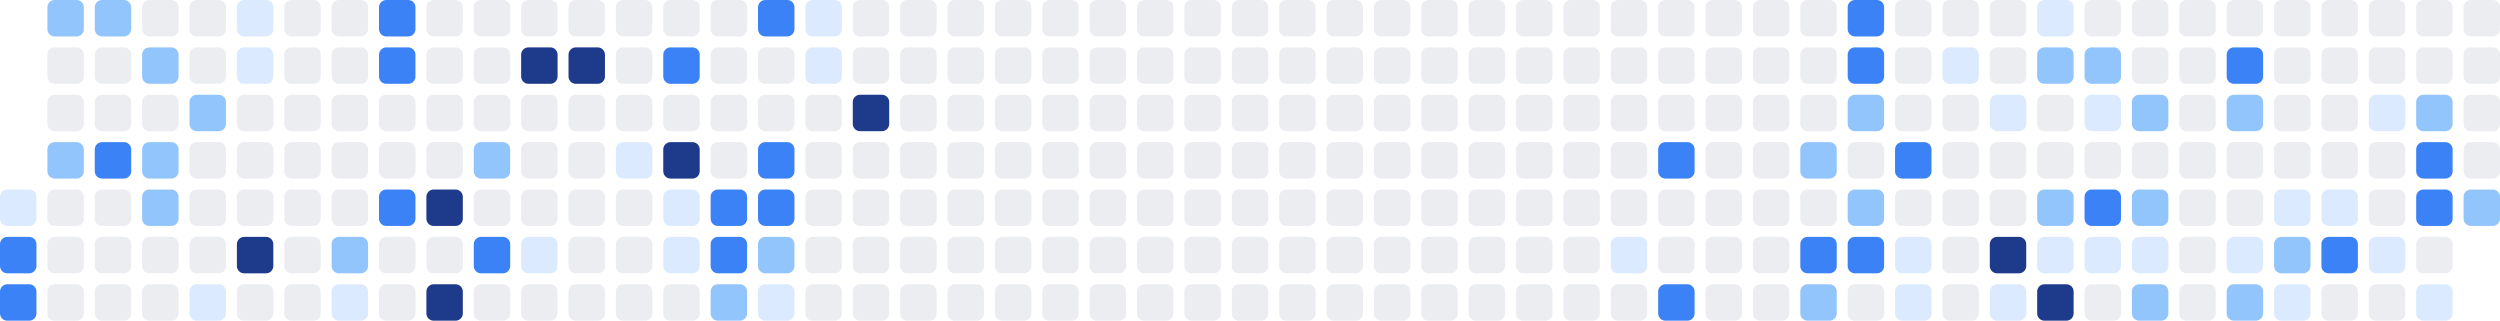
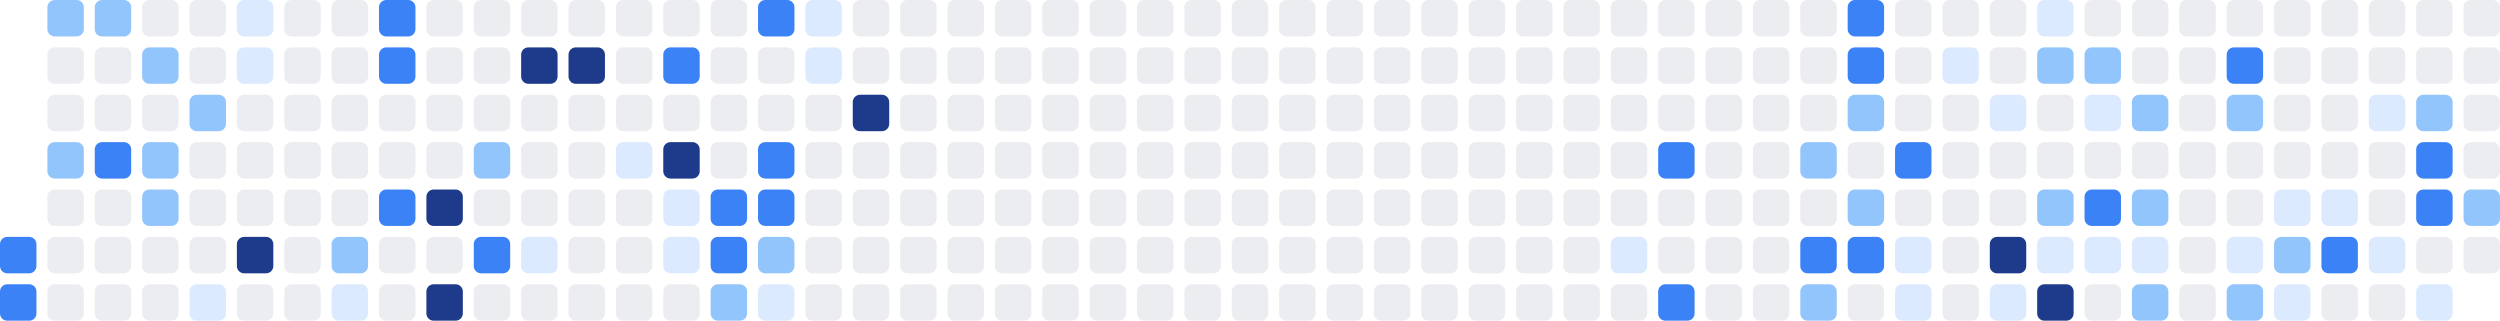
<svg xmlns="http://www.w3.org/2000/svg" width="686" height="88" viewBox="0 0 686 88" role="img" aria-label="Shikimori activity heatmap">
-   <rect x="0" y="52" width="10" height="10" rx="2" ry="2" fill="#dbeafe" />
  <rect x="0" y="65" width="10" height="10" rx="2" ry="2" fill="#3b82f6" />
  <rect x="0" y="78" width="10" height="10" rx="2" ry="2" fill="#3b82f6" />
  <rect x="13" y="0" width="10" height="10" rx="2" ry="2" fill="#93c5fd" />
  <rect x="13" y="13" width="10" height="10" rx="2" ry="2" fill="#ebedf0" />
  <rect x="13" y="26" width="10" height="10" rx="2" ry="2" fill="#ebedf0" />
  <rect x="13" y="39" width="10" height="10" rx="2" ry="2" fill="#93c5fd" />
  <rect x="13" y="52" width="10" height="10" rx="2" ry="2" fill="#ebedf0" />
  <rect x="13" y="65" width="10" height="10" rx="2" ry="2" fill="#ebedf0" />
  <rect x="13" y="78" width="10" height="10" rx="2" ry="2" fill="#ebedf0" />
  <rect x="26" y="0" width="10" height="10" rx="2" ry="2" fill="#93c5fd" />
  <rect x="26" y="13" width="10" height="10" rx="2" ry="2" fill="#ebedf0" />
  <rect x="26" y="26" width="10" height="10" rx="2" ry="2" fill="#ebedf0" />
  <rect x="26" y="39" width="10" height="10" rx="2" ry="2" fill="#3b82f6" />
  <rect x="26" y="52" width="10" height="10" rx="2" ry="2" fill="#ebedf0" />
  <rect x="26" y="65" width="10" height="10" rx="2" ry="2" fill="#ebedf0" />
  <rect x="26" y="78" width="10" height="10" rx="2" ry="2" fill="#ebedf0" />
  <rect x="39" y="0" width="10" height="10" rx="2" ry="2" fill="#ebedf0" />
  <rect x="39" y="13" width="10" height="10" rx="2" ry="2" fill="#93c5fd" />
  <rect x="39" y="26" width="10" height="10" rx="2" ry="2" fill="#ebedf0" />
  <rect x="39" y="39" width="10" height="10" rx="2" ry="2" fill="#93c5fd" />
  <rect x="39" y="52" width="10" height="10" rx="2" ry="2" fill="#93c5fd" />
  <rect x="39" y="65" width="10" height="10" rx="2" ry="2" fill="#ebedf0" />
  <rect x="39" y="78" width="10" height="10" rx="2" ry="2" fill="#ebedf0" />
  <rect x="52" y="0" width="10" height="10" rx="2" ry="2" fill="#ebedf0" />
  <rect x="52" y="13" width="10" height="10" rx="2" ry="2" fill="#ebedf0" />
  <rect x="52" y="26" width="10" height="10" rx="2" ry="2" fill="#93c5fd" />
  <rect x="52" y="39" width="10" height="10" rx="2" ry="2" fill="#ebedf0" />
  <rect x="52" y="52" width="10" height="10" rx="2" ry="2" fill="#ebedf0" />
  <rect x="52" y="65" width="10" height="10" rx="2" ry="2" fill="#ebedf0" />
  <rect x="52" y="78" width="10" height="10" rx="2" ry="2" fill="#dbeafe" />
  <rect x="65" y="0" width="10" height="10" rx="2" ry="2" fill="#dbeafe" />
  <rect x="65" y="13" width="10" height="10" rx="2" ry="2" fill="#dbeafe" />
  <rect x="65" y="26" width="10" height="10" rx="2" ry="2" fill="#ebedf0" />
  <rect x="65" y="39" width="10" height="10" rx="2" ry="2" fill="#ebedf0" />
  <rect x="65" y="52" width="10" height="10" rx="2" ry="2" fill="#ebedf0" />
  <rect x="65" y="65" width="10" height="10" rx="2" ry="2" fill="#1e3a8a" />
  <rect x="65" y="78" width="10" height="10" rx="2" ry="2" fill="#ebedf0" />
  <rect x="78" y="0" width="10" height="10" rx="2" ry="2" fill="#ebedf0" />
  <rect x="78" y="13" width="10" height="10" rx="2" ry="2" fill="#ebedf0" />
  <rect x="78" y="26" width="10" height="10" rx="2" ry="2" fill="#ebedf0" />
  <rect x="78" y="39" width="10" height="10" rx="2" ry="2" fill="#ebedf0" />
  <rect x="78" y="52" width="10" height="10" rx="2" ry="2" fill="#ebedf0" />
  <rect x="78" y="65" width="10" height="10" rx="2" ry="2" fill="#ebedf0" />
  <rect x="78" y="78" width="10" height="10" rx="2" ry="2" fill="#ebedf0" />
  <rect x="91" y="0" width="10" height="10" rx="2" ry="2" fill="#ebedf0" />
  <rect x="91" y="13" width="10" height="10" rx="2" ry="2" fill="#ebedf0" />
  <rect x="91" y="26" width="10" height="10" rx="2" ry="2" fill="#ebedf0" />
  <rect x="91" y="39" width="10" height="10" rx="2" ry="2" fill="#ebedf0" />
  <rect x="91" y="52" width="10" height="10" rx="2" ry="2" fill="#ebedf0" />
  <rect x="91" y="65" width="10" height="10" rx="2" ry="2" fill="#93c5fd" />
  <rect x="91" y="78" width="10" height="10" rx="2" ry="2" fill="#dbeafe" />
  <rect x="104" y="0" width="10" height="10" rx="2" ry="2" fill="#3b82f6" />
  <rect x="104" y="13" width="10" height="10" rx="2" ry="2" fill="#3b82f6" />
  <rect x="104" y="26" width="10" height="10" rx="2" ry="2" fill="#ebedf0" />
  <rect x="104" y="39" width="10" height="10" rx="2" ry="2" fill="#ebedf0" />
  <rect x="104" y="52" width="10" height="10" rx="2" ry="2" fill="#3b82f6" />
  <rect x="104" y="65" width="10" height="10" rx="2" ry="2" fill="#ebedf0" />
  <rect x="104" y="78" width="10" height="10" rx="2" ry="2" fill="#ebedf0" />
  <rect x="117" y="0" width="10" height="10" rx="2" ry="2" fill="#ebedf0" />
  <rect x="117" y="13" width="10" height="10" rx="2" ry="2" fill="#ebedf0" />
  <rect x="117" y="26" width="10" height="10" rx="2" ry="2" fill="#ebedf0" />
  <rect x="117" y="39" width="10" height="10" rx="2" ry="2" fill="#ebedf0" />
  <rect x="117" y="52" width="10" height="10" rx="2" ry="2" fill="#1e3a8a" />
  <rect x="117" y="65" width="10" height="10" rx="2" ry="2" fill="#ebedf0" />
  <rect x="117" y="78" width="10" height="10" rx="2" ry="2" fill="#1e3a8a" />
  <rect x="130" y="0" width="10" height="10" rx="2" ry="2" fill="#ebedf0" />
  <rect x="130" y="13" width="10" height="10" rx="2" ry="2" fill="#ebedf0" />
  <rect x="130" y="26" width="10" height="10" rx="2" ry="2" fill="#ebedf0" />
  <rect x="130" y="39" width="10" height="10" rx="2" ry="2" fill="#93c5fd" />
  <rect x="130" y="52" width="10" height="10" rx="2" ry="2" fill="#ebedf0" />
  <rect x="130" y="65" width="10" height="10" rx="2" ry="2" fill="#3b82f6" />
  <rect x="130" y="78" width="10" height="10" rx="2" ry="2" fill="#ebedf0" />
  <rect x="143" y="0" width="10" height="10" rx="2" ry="2" fill="#ebedf0" />
  <rect x="143" y="13" width="10" height="10" rx="2" ry="2" fill="#1e3a8a" />
  <rect x="143" y="26" width="10" height="10" rx="2" ry="2" fill="#ebedf0" />
  <rect x="143" y="39" width="10" height="10" rx="2" ry="2" fill="#ebedf0" />
  <rect x="143" y="52" width="10" height="10" rx="2" ry="2" fill="#ebedf0" />
  <rect x="143" y="65" width="10" height="10" rx="2" ry="2" fill="#dbeafe" />
  <rect x="143" y="78" width="10" height="10" rx="2" ry="2" fill="#ebedf0" />
  <rect x="156" y="0" width="10" height="10" rx="2" ry="2" fill="#ebedf0" />
  <rect x="156" y="13" width="10" height="10" rx="2" ry="2" fill="#1e3a8a" />
  <rect x="156" y="26" width="10" height="10" rx="2" ry="2" fill="#ebedf0" />
  <rect x="156" y="39" width="10" height="10" rx="2" ry="2" fill="#ebedf0" />
  <rect x="156" y="52" width="10" height="10" rx="2" ry="2" fill="#ebedf0" />
  <rect x="156" y="65" width="10" height="10" rx="2" ry="2" fill="#ebedf0" />
  <rect x="156" y="78" width="10" height="10" rx="2" ry="2" fill="#ebedf0" />
  <rect x="169" y="0" width="10" height="10" rx="2" ry="2" fill="#ebedf0" />
  <rect x="169" y="13" width="10" height="10" rx="2" ry="2" fill="#ebedf0" />
  <rect x="169" y="26" width="10" height="10" rx="2" ry="2" fill="#ebedf0" />
  <rect x="169" y="39" width="10" height="10" rx="2" ry="2" fill="#dbeafe" />
  <rect x="169" y="52" width="10" height="10" rx="2" ry="2" fill="#ebedf0" />
  <rect x="169" y="65" width="10" height="10" rx="2" ry="2" fill="#ebedf0" />
  <rect x="169" y="78" width="10" height="10" rx="2" ry="2" fill="#ebedf0" />
  <rect x="182" y="0" width="10" height="10" rx="2" ry="2" fill="#ebedf0" />
  <rect x="182" y="13" width="10" height="10" rx="2" ry="2" fill="#3b82f6" />
  <rect x="182" y="26" width="10" height="10" rx="2" ry="2" fill="#ebedf0" />
  <rect x="182" y="39" width="10" height="10" rx="2" ry="2" fill="#1e3a8a" />
  <rect x="182" y="52" width="10" height="10" rx="2" ry="2" fill="#dbeafe" />
  <rect x="182" y="65" width="10" height="10" rx="2" ry="2" fill="#dbeafe" />
  <rect x="182" y="78" width="10" height="10" rx="2" ry="2" fill="#ebedf0" />
  <rect x="195" y="0" width="10" height="10" rx="2" ry="2" fill="#ebedf0" />
  <rect x="195" y="13" width="10" height="10" rx="2" ry="2" fill="#ebedf0" />
  <rect x="195" y="26" width="10" height="10" rx="2" ry="2" fill="#ebedf0" />
  <rect x="195" y="39" width="10" height="10" rx="2" ry="2" fill="#ebedf0" />
  <rect x="195" y="52" width="10" height="10" rx="2" ry="2" fill="#3b82f6" />
  <rect x="195" y="65" width="10" height="10" rx="2" ry="2" fill="#3b82f6" />
  <rect x="195" y="78" width="10" height="10" rx="2" ry="2" fill="#93c5fd" />
  <rect x="208" y="0" width="10" height="10" rx="2" ry="2" fill="#3b82f6" />
  <rect x="208" y="13" width="10" height="10" rx="2" ry="2" fill="#ebedf0" />
  <rect x="208" y="26" width="10" height="10" rx="2" ry="2" fill="#ebedf0" />
  <rect x="208" y="39" width="10" height="10" rx="2" ry="2" fill="#3b82f6" />
  <rect x="208" y="52" width="10" height="10" rx="2" ry="2" fill="#3b82f6" />
  <rect x="208" y="65" width="10" height="10" rx="2" ry="2" fill="#93c5fd" />
  <rect x="208" y="78" width="10" height="10" rx="2" ry="2" fill="#dbeafe" />
  <rect x="221" y="0" width="10" height="10" rx="2" ry="2" fill="#dbeafe" />
  <rect x="221" y="13" width="10" height="10" rx="2" ry="2" fill="#dbeafe" />
  <rect x="221" y="26" width="10" height="10" rx="2" ry="2" fill="#ebedf0" />
  <rect x="221" y="39" width="10" height="10" rx="2" ry="2" fill="#ebedf0" />
  <rect x="221" y="52" width="10" height="10" rx="2" ry="2" fill="#ebedf0" />
  <rect x="221" y="65" width="10" height="10" rx="2" ry="2" fill="#ebedf0" />
  <rect x="221" y="78" width="10" height="10" rx="2" ry="2" fill="#ebedf0" />
  <rect x="234" y="0" width="10" height="10" rx="2" ry="2" fill="#ebedf0" />
  <rect x="234" y="13" width="10" height="10" rx="2" ry="2" fill="#ebedf0" />
  <rect x="234" y="26" width="10" height="10" rx="2" ry="2" fill="#1e3a8a" />
  <rect x="234" y="39" width="10" height="10" rx="2" ry="2" fill="#ebedf0" />
  <rect x="234" y="52" width="10" height="10" rx="2" ry="2" fill="#ebedf0" />
  <rect x="234" y="65" width="10" height="10" rx="2" ry="2" fill="#ebedf0" />
  <rect x="234" y="78" width="10" height="10" rx="2" ry="2" fill="#ebedf0" />
  <rect x="247" y="0" width="10" height="10" rx="2" ry="2" fill="#ebedf0" />
  <rect x="247" y="13" width="10" height="10" rx="2" ry="2" fill="#ebedf0" />
  <rect x="247" y="26" width="10" height="10" rx="2" ry="2" fill="#ebedf0" />
  <rect x="247" y="39" width="10" height="10" rx="2" ry="2" fill="#ebedf0" />
  <rect x="247" y="52" width="10" height="10" rx="2" ry="2" fill="#ebedf0" />
  <rect x="247" y="65" width="10" height="10" rx="2" ry="2" fill="#ebedf0" />
  <rect x="247" y="78" width="10" height="10" rx="2" ry="2" fill="#ebedf0" />
  <rect x="260" y="0" width="10" height="10" rx="2" ry="2" fill="#ebedf0" />
  <rect x="260" y="13" width="10" height="10" rx="2" ry="2" fill="#ebedf0" />
  <rect x="260" y="26" width="10" height="10" rx="2" ry="2" fill="#ebedf0" />
  <rect x="260" y="39" width="10" height="10" rx="2" ry="2" fill="#ebedf0" />
  <rect x="260" y="52" width="10" height="10" rx="2" ry="2" fill="#ebedf0" />
  <rect x="260" y="65" width="10" height="10" rx="2" ry="2" fill="#ebedf0" />
  <rect x="260" y="78" width="10" height="10" rx="2" ry="2" fill="#ebedf0" />
  <rect x="273" y="0" width="10" height="10" rx="2" ry="2" fill="#ebedf0" />
  <rect x="273" y="13" width="10" height="10" rx="2" ry="2" fill="#ebedf0" />
  <rect x="273" y="26" width="10" height="10" rx="2" ry="2" fill="#ebedf0" />
  <rect x="273" y="39" width="10" height="10" rx="2" ry="2" fill="#ebedf0" />
  <rect x="273" y="52" width="10" height="10" rx="2" ry="2" fill="#ebedf0" />
  <rect x="273" y="65" width="10" height="10" rx="2" ry="2" fill="#ebedf0" />
  <rect x="273" y="78" width="10" height="10" rx="2" ry="2" fill="#ebedf0" />
  <rect x="286" y="0" width="10" height="10" rx="2" ry="2" fill="#ebedf0" />
  <rect x="286" y="13" width="10" height="10" rx="2" ry="2" fill="#ebedf0" />
  <rect x="286" y="26" width="10" height="10" rx="2" ry="2" fill="#ebedf0" />
  <rect x="286" y="39" width="10" height="10" rx="2" ry="2" fill="#ebedf0" />
  <rect x="286" y="52" width="10" height="10" rx="2" ry="2" fill="#ebedf0" />
  <rect x="286" y="65" width="10" height="10" rx="2" ry="2" fill="#ebedf0" />
  <rect x="286" y="78" width="10" height="10" rx="2" ry="2" fill="#ebedf0" />
  <rect x="299" y="0" width="10" height="10" rx="2" ry="2" fill="#ebedf0" />
  <rect x="299" y="13" width="10" height="10" rx="2" ry="2" fill="#ebedf0" />
  <rect x="299" y="26" width="10" height="10" rx="2" ry="2" fill="#ebedf0" />
  <rect x="299" y="39" width="10" height="10" rx="2" ry="2" fill="#ebedf0" />
  <rect x="299" y="52" width="10" height="10" rx="2" ry="2" fill="#ebedf0" />
  <rect x="299" y="65" width="10" height="10" rx="2" ry="2" fill="#ebedf0" />
  <rect x="299" y="78" width="10" height="10" rx="2" ry="2" fill="#ebedf0" />
  <rect x="312" y="0" width="10" height="10" rx="2" ry="2" fill="#ebedf0" />
  <rect x="312" y="13" width="10" height="10" rx="2" ry="2" fill="#ebedf0" />
  <rect x="312" y="26" width="10" height="10" rx="2" ry="2" fill="#ebedf0" />
  <rect x="312" y="39" width="10" height="10" rx="2" ry="2" fill="#ebedf0" />
  <rect x="312" y="52" width="10" height="10" rx="2" ry="2" fill="#ebedf0" />
  <rect x="312" y="65" width="10" height="10" rx="2" ry="2" fill="#ebedf0" />
  <rect x="312" y="78" width="10" height="10" rx="2" ry="2" fill="#ebedf0" />
  <rect x="325" y="0" width="10" height="10" rx="2" ry="2" fill="#ebedf0" />
  <rect x="325" y="13" width="10" height="10" rx="2" ry="2" fill="#ebedf0" />
  <rect x="325" y="26" width="10" height="10" rx="2" ry="2" fill="#ebedf0" />
  <rect x="325" y="39" width="10" height="10" rx="2" ry="2" fill="#ebedf0" />
  <rect x="325" y="52" width="10" height="10" rx="2" ry="2" fill="#ebedf0" />
  <rect x="325" y="65" width="10" height="10" rx="2" ry="2" fill="#ebedf0" />
  <rect x="325" y="78" width="10" height="10" rx="2" ry="2" fill="#ebedf0" />
  <rect x="338" y="0" width="10" height="10" rx="2" ry="2" fill="#ebedf0" />
  <rect x="338" y="13" width="10" height="10" rx="2" ry="2" fill="#ebedf0" />
  <rect x="338" y="26" width="10" height="10" rx="2" ry="2" fill="#ebedf0" />
  <rect x="338" y="39" width="10" height="10" rx="2" ry="2" fill="#ebedf0" />
  <rect x="338" y="52" width="10" height="10" rx="2" ry="2" fill="#ebedf0" />
  <rect x="338" y="65" width="10" height="10" rx="2" ry="2" fill="#ebedf0" />
  <rect x="338" y="78" width="10" height="10" rx="2" ry="2" fill="#ebedf0" />
  <rect x="351" y="0" width="10" height="10" rx="2" ry="2" fill="#ebedf0" />
  <rect x="351" y="13" width="10" height="10" rx="2" ry="2" fill="#ebedf0" />
  <rect x="351" y="26" width="10" height="10" rx="2" ry="2" fill="#ebedf0" />
  <rect x="351" y="39" width="10" height="10" rx="2" ry="2" fill="#ebedf0" />
  <rect x="351" y="52" width="10" height="10" rx="2" ry="2" fill="#ebedf0" />
  <rect x="351" y="65" width="10" height="10" rx="2" ry="2" fill="#ebedf0" />
  <rect x="351" y="78" width="10" height="10" rx="2" ry="2" fill="#ebedf0" />
  <rect x="364" y="0" width="10" height="10" rx="2" ry="2" fill="#ebedf0" />
  <rect x="364" y="13" width="10" height="10" rx="2" ry="2" fill="#ebedf0" />
  <rect x="364" y="26" width="10" height="10" rx="2" ry="2" fill="#ebedf0" />
  <rect x="364" y="39" width="10" height="10" rx="2" ry="2" fill="#ebedf0" />
  <rect x="364" y="52" width="10" height="10" rx="2" ry="2" fill="#ebedf0" />
  <rect x="364" y="65" width="10" height="10" rx="2" ry="2" fill="#ebedf0" />
  <rect x="364" y="78" width="10" height="10" rx="2" ry="2" fill="#ebedf0" />
  <rect x="377" y="0" width="10" height="10" rx="2" ry="2" fill="#ebedf0" />
  <rect x="377" y="13" width="10" height="10" rx="2" ry="2" fill="#ebedf0" />
  <rect x="377" y="26" width="10" height="10" rx="2" ry="2" fill="#ebedf0" />
  <rect x="377" y="39" width="10" height="10" rx="2" ry="2" fill="#ebedf0" />
  <rect x="377" y="52" width="10" height="10" rx="2" ry="2" fill="#ebedf0" />
  <rect x="377" y="65" width="10" height="10" rx="2" ry="2" fill="#ebedf0" />
  <rect x="377" y="78" width="10" height="10" rx="2" ry="2" fill="#ebedf0" />
  <rect x="390" y="0" width="10" height="10" rx="2" ry="2" fill="#ebedf0" />
  <rect x="390" y="13" width="10" height="10" rx="2" ry="2" fill="#ebedf0" />
  <rect x="390" y="26" width="10" height="10" rx="2" ry="2" fill="#ebedf0" />
  <rect x="390" y="39" width="10" height="10" rx="2" ry="2" fill="#ebedf0" />
  <rect x="390" y="52" width="10" height="10" rx="2" ry="2" fill="#ebedf0" />
  <rect x="390" y="65" width="10" height="10" rx="2" ry="2" fill="#ebedf0" />
  <rect x="390" y="78" width="10" height="10" rx="2" ry="2" fill="#ebedf0" />
  <rect x="403" y="0" width="10" height="10" rx="2" ry="2" fill="#ebedf0" />
  <rect x="403" y="13" width="10" height="10" rx="2" ry="2" fill="#ebedf0" />
  <rect x="403" y="26" width="10" height="10" rx="2" ry="2" fill="#ebedf0" />
  <rect x="403" y="39" width="10" height="10" rx="2" ry="2" fill="#ebedf0" />
  <rect x="403" y="52" width="10" height="10" rx="2" ry="2" fill="#ebedf0" />
  <rect x="403" y="65" width="10" height="10" rx="2" ry="2" fill="#ebedf0" />
  <rect x="403" y="78" width="10" height="10" rx="2" ry="2" fill="#ebedf0" />
  <rect x="416" y="0" width="10" height="10" rx="2" ry="2" fill="#ebedf0" />
  <rect x="416" y="13" width="10" height="10" rx="2" ry="2" fill="#ebedf0" />
  <rect x="416" y="26" width="10" height="10" rx="2" ry="2" fill="#ebedf0" />
  <rect x="416" y="39" width="10" height="10" rx="2" ry="2" fill="#ebedf0" />
  <rect x="416" y="52" width="10" height="10" rx="2" ry="2" fill="#ebedf0" />
  <rect x="416" y="65" width="10" height="10" rx="2" ry="2" fill="#ebedf0" />
  <rect x="416" y="78" width="10" height="10" rx="2" ry="2" fill="#ebedf0" />
  <rect x="429" y="0" width="10" height="10" rx="2" ry="2" fill="#ebedf0" />
  <rect x="429" y="13" width="10" height="10" rx="2" ry="2" fill="#ebedf0" />
  <rect x="429" y="26" width="10" height="10" rx="2" ry="2" fill="#ebedf0" />
  <rect x="429" y="39" width="10" height="10" rx="2" ry="2" fill="#ebedf0" />
  <rect x="429" y="52" width="10" height="10" rx="2" ry="2" fill="#ebedf0" />
  <rect x="429" y="65" width="10" height="10" rx="2" ry="2" fill="#ebedf0" />
  <rect x="429" y="78" width="10" height="10" rx="2" ry="2" fill="#ebedf0" />
  <rect x="442" y="0" width="10" height="10" rx="2" ry="2" fill="#ebedf0" />
  <rect x="442" y="13" width="10" height="10" rx="2" ry="2" fill="#ebedf0" />
  <rect x="442" y="26" width="10" height="10" rx="2" ry="2" fill="#ebedf0" />
  <rect x="442" y="39" width="10" height="10" rx="2" ry="2" fill="#ebedf0" />
  <rect x="442" y="52" width="10" height="10" rx="2" ry="2" fill="#ebedf0" />
  <rect x="442" y="65" width="10" height="10" rx="2" ry="2" fill="#dbeafe" />
  <rect x="442" y="78" width="10" height="10" rx="2" ry="2" fill="#ebedf0" />
  <rect x="455" y="0" width="10" height="10" rx="2" ry="2" fill="#ebedf0" />
  <rect x="455" y="13" width="10" height="10" rx="2" ry="2" fill="#ebedf0" />
  <rect x="455" y="26" width="10" height="10" rx="2" ry="2" fill="#ebedf0" />
  <rect x="455" y="39" width="10" height="10" rx="2" ry="2" fill="#3b82f6" />
  <rect x="455" y="52" width="10" height="10" rx="2" ry="2" fill="#ebedf0" />
  <rect x="455" y="65" width="10" height="10" rx="2" ry="2" fill="#ebedf0" />
  <rect x="455" y="78" width="10" height="10" rx="2" ry="2" fill="#3b82f6" />
  <rect x="468" y="0" width="10" height="10" rx="2" ry="2" fill="#ebedf0" />
  <rect x="468" y="13" width="10" height="10" rx="2" ry="2" fill="#ebedf0" />
  <rect x="468" y="26" width="10" height="10" rx="2" ry="2" fill="#ebedf0" />
  <rect x="468" y="39" width="10" height="10" rx="2" ry="2" fill="#ebedf0" />
  <rect x="468" y="52" width="10" height="10" rx="2" ry="2" fill="#ebedf0" />
  <rect x="468" y="65" width="10" height="10" rx="2" ry="2" fill="#ebedf0" />
  <rect x="468" y="78" width="10" height="10" rx="2" ry="2" fill="#ebedf0" />
  <rect x="481" y="0" width="10" height="10" rx="2" ry="2" fill="#ebedf0" />
  <rect x="481" y="13" width="10" height="10" rx="2" ry="2" fill="#ebedf0" />
  <rect x="481" y="26" width="10" height="10" rx="2" ry="2" fill="#ebedf0" />
  <rect x="481" y="39" width="10" height="10" rx="2" ry="2" fill="#ebedf0" />
  <rect x="481" y="52" width="10" height="10" rx="2" ry="2" fill="#ebedf0" />
  <rect x="481" y="65" width="10" height="10" rx="2" ry="2" fill="#ebedf0" />
  <rect x="481" y="78" width="10" height="10" rx="2" ry="2" fill="#ebedf0" />
  <rect x="494" y="0" width="10" height="10" rx="2" ry="2" fill="#ebedf0" />
  <rect x="494" y="13" width="10" height="10" rx="2" ry="2" fill="#ebedf0" />
  <rect x="494" y="26" width="10" height="10" rx="2" ry="2" fill="#ebedf0" />
  <rect x="494" y="39" width="10" height="10" rx="2" ry="2" fill="#93c5fd" />
  <rect x="494" y="52" width="10" height="10" rx="2" ry="2" fill="#ebedf0" />
  <rect x="494" y="65" width="10" height="10" rx="2" ry="2" fill="#3b82f6" />
  <rect x="494" y="78" width="10" height="10" rx="2" ry="2" fill="#93c5fd" />
  <rect x="507" y="0" width="10" height="10" rx="2" ry="2" fill="#3b82f6" />
  <rect x="507" y="13" width="10" height="10" rx="2" ry="2" fill="#3b82f6" />
  <rect x="507" y="26" width="10" height="10" rx="2" ry="2" fill="#93c5fd" />
  <rect x="507" y="39" width="10" height="10" rx="2" ry="2" fill="#ebedf0" />
  <rect x="507" y="52" width="10" height="10" rx="2" ry="2" fill="#93c5fd" />
  <rect x="507" y="65" width="10" height="10" rx="2" ry="2" fill="#3b82f6" />
  <rect x="507" y="78" width="10" height="10" rx="2" ry="2" fill="#ebedf0" />
  <rect x="520" y="0" width="10" height="10" rx="2" ry="2" fill="#ebedf0" />
  <rect x="520" y="13" width="10" height="10" rx="2" ry="2" fill="#ebedf0" />
  <rect x="520" y="26" width="10" height="10" rx="2" ry="2" fill="#ebedf0" />
  <rect x="520" y="39" width="10" height="10" rx="2" ry="2" fill="#3b82f6" />
  <rect x="520" y="52" width="10" height="10" rx="2" ry="2" fill="#ebedf0" />
  <rect x="520" y="65" width="10" height="10" rx="2" ry="2" fill="#dbeafe" />
  <rect x="520" y="78" width="10" height="10" rx="2" ry="2" fill="#dbeafe" />
  <rect x="533" y="0" width="10" height="10" rx="2" ry="2" fill="#ebedf0" />
  <rect x="533" y="13" width="10" height="10" rx="2" ry="2" fill="#dbeafe" />
  <rect x="533" y="26" width="10" height="10" rx="2" ry="2" fill="#ebedf0" />
  <rect x="533" y="39" width="10" height="10" rx="2" ry="2" fill="#ebedf0" />
  <rect x="533" y="52" width="10" height="10" rx="2" ry="2" fill="#ebedf0" />
  <rect x="533" y="65" width="10" height="10" rx="2" ry="2" fill="#ebedf0" />
  <rect x="533" y="78" width="10" height="10" rx="2" ry="2" fill="#ebedf0" />
  <rect x="546" y="0" width="10" height="10" rx="2" ry="2" fill="#ebedf0" />
  <rect x="546" y="13" width="10" height="10" rx="2" ry="2" fill="#ebedf0" />
  <rect x="546" y="26" width="10" height="10" rx="2" ry="2" fill="#dbeafe" />
  <rect x="546" y="39" width="10" height="10" rx="2" ry="2" fill="#ebedf0" />
  <rect x="546" y="52" width="10" height="10" rx="2" ry="2" fill="#ebedf0" />
  <rect x="546" y="65" width="10" height="10" rx="2" ry="2" fill="#1e3a8a" />
  <rect x="546" y="78" width="10" height="10" rx="2" ry="2" fill="#dbeafe" />
  <rect x="559" y="0" width="10" height="10" rx="2" ry="2" fill="#dbeafe" />
  <rect x="559" y="13" width="10" height="10" rx="2" ry="2" fill="#93c5fd" />
  <rect x="559" y="26" width="10" height="10" rx="2" ry="2" fill="#ebedf0" />
  <rect x="559" y="39" width="10" height="10" rx="2" ry="2" fill="#ebedf0" />
  <rect x="559" y="52" width="10" height="10" rx="2" ry="2" fill="#93c5fd" />
  <rect x="559" y="65" width="10" height="10" rx="2" ry="2" fill="#dbeafe" />
  <rect x="559" y="78" width="10" height="10" rx="2" ry="2" fill="#1e3a8a" />
  <rect x="572" y="0" width="10" height="10" rx="2" ry="2" fill="#ebedf0" />
  <rect x="572" y="13" width="10" height="10" rx="2" ry="2" fill="#93c5fd" />
  <rect x="572" y="26" width="10" height="10" rx="2" ry="2" fill="#dbeafe" />
  <rect x="572" y="39" width="10" height="10" rx="2" ry="2" fill="#ebedf0" />
  <rect x="572" y="52" width="10" height="10" rx="2" ry="2" fill="#3b82f6" />
  <rect x="572" y="65" width="10" height="10" rx="2" ry="2" fill="#dbeafe" />
  <rect x="572" y="78" width="10" height="10" rx="2" ry="2" fill="#ebedf0" />
  <rect x="585" y="0" width="10" height="10" rx="2" ry="2" fill="#ebedf0" />
  <rect x="585" y="13" width="10" height="10" rx="2" ry="2" fill="#ebedf0" />
  <rect x="585" y="26" width="10" height="10" rx="2" ry="2" fill="#93c5fd" />
  <rect x="585" y="39" width="10" height="10" rx="2" ry="2" fill="#ebedf0" />
  <rect x="585" y="52" width="10" height="10" rx="2" ry="2" fill="#93c5fd" />
  <rect x="585" y="65" width="10" height="10" rx="2" ry="2" fill="#dbeafe" />
  <rect x="585" y="78" width="10" height="10" rx="2" ry="2" fill="#93c5fd" />
  <rect x="598" y="0" width="10" height="10" rx="2" ry="2" fill="#ebedf0" />
  <rect x="598" y="13" width="10" height="10" rx="2" ry="2" fill="#ebedf0" />
  <rect x="598" y="26" width="10" height="10" rx="2" ry="2" fill="#ebedf0" />
  <rect x="598" y="39" width="10" height="10" rx="2" ry="2" fill="#ebedf0" />
  <rect x="598" y="52" width="10" height="10" rx="2" ry="2" fill="#ebedf0" />
  <rect x="598" y="65" width="10" height="10" rx="2" ry="2" fill="#ebedf0" />
  <rect x="598" y="78" width="10" height="10" rx="2" ry="2" fill="#ebedf0" />
  <rect x="611" y="0" width="10" height="10" rx="2" ry="2" fill="#ebedf0" />
  <rect x="611" y="13" width="10" height="10" rx="2" ry="2" fill="#3b82f6" />
  <rect x="611" y="26" width="10" height="10" rx="2" ry="2" fill="#93c5fd" />
  <rect x="611" y="39" width="10" height="10" rx="2" ry="2" fill="#ebedf0" />
  <rect x="611" y="52" width="10" height="10" rx="2" ry="2" fill="#ebedf0" />
  <rect x="611" y="65" width="10" height="10" rx="2" ry="2" fill="#dbeafe" />
  <rect x="611" y="78" width="10" height="10" rx="2" ry="2" fill="#93c5fd" />
  <rect x="624" y="0" width="10" height="10" rx="2" ry="2" fill="#ebedf0" />
  <rect x="624" y="13" width="10" height="10" rx="2" ry="2" fill="#ebedf0" />
  <rect x="624" y="26" width="10" height="10" rx="2" ry="2" fill="#ebedf0" />
  <rect x="624" y="39" width="10" height="10" rx="2" ry="2" fill="#ebedf0" />
  <rect x="624" y="52" width="10" height="10" rx="2" ry="2" fill="#dbeafe" />
  <rect x="624" y="65" width="10" height="10" rx="2" ry="2" fill="#93c5fd" />
  <rect x="624" y="78" width="10" height="10" rx="2" ry="2" fill="#dbeafe" />
  <rect x="637" y="0" width="10" height="10" rx="2" ry="2" fill="#ebedf0" />
  <rect x="637" y="13" width="10" height="10" rx="2" ry="2" fill="#ebedf0" />
  <rect x="637" y="26" width="10" height="10" rx="2" ry="2" fill="#ebedf0" />
  <rect x="637" y="39" width="10" height="10" rx="2" ry="2" fill="#ebedf0" />
  <rect x="637" y="52" width="10" height="10" rx="2" ry="2" fill="#dbeafe" />
  <rect x="637" y="65" width="10" height="10" rx="2" ry="2" fill="#3b82f6" />
  <rect x="637" y="78" width="10" height="10" rx="2" ry="2" fill="#ebedf0" />
  <rect x="650" y="0" width="10" height="10" rx="2" ry="2" fill="#ebedf0" />
  <rect x="650" y="13" width="10" height="10" rx="2" ry="2" fill="#ebedf0" />
  <rect x="650" y="26" width="10" height="10" rx="2" ry="2" fill="#dbeafe" />
  <rect x="650" y="39" width="10" height="10" rx="2" ry="2" fill="#ebedf0" />
  <rect x="650" y="52" width="10" height="10" rx="2" ry="2" fill="#ebedf0" />
  <rect x="650" y="65" width="10" height="10" rx="2" ry="2" fill="#dbeafe" />
  <rect x="650" y="78" width="10" height="10" rx="2" ry="2" fill="#ebedf0" />
  <rect x="663" y="0" width="10" height="10" rx="2" ry="2" fill="#ebedf0" />
  <rect x="663" y="13" width="10" height="10" rx="2" ry="2" fill="#ebedf0" />
  <rect x="663" y="26" width="10" height="10" rx="2" ry="2" fill="#93c5fd" />
  <rect x="663" y="39" width="10" height="10" rx="2" ry="2" fill="#3b82f6" />
  <rect x="663" y="52" width="10" height="10" rx="2" ry="2" fill="#3b82f6" />
  <rect x="663" y="65" width="10" height="10" rx="2" ry="2" fill="#ebedf0" />
  <rect x="663" y="78" width="10" height="10" rx="2" ry="2" fill="#dbeafe" />
  <rect x="676" y="0" width="10" height="10" rx="2" ry="2" fill="#ebedf0" />
  <rect x="676" y="13" width="10" height="10" rx="2" ry="2" fill="#ebedf0" />
  <rect x="676" y="26" width="10" height="10" rx="2" ry="2" fill="#ebedf0" />
  <rect x="676" y="39" width="10" height="10" rx="2" ry="2" fill="#ebedf0" />
  <rect x="676" y="52" width="10" height="10" rx="2" ry="2" fill="#93c5fd" />
+   <rect x="676" y="65" width="10" height="10" rx="2" ry="2" fill="#ebedf0" />
</svg>
